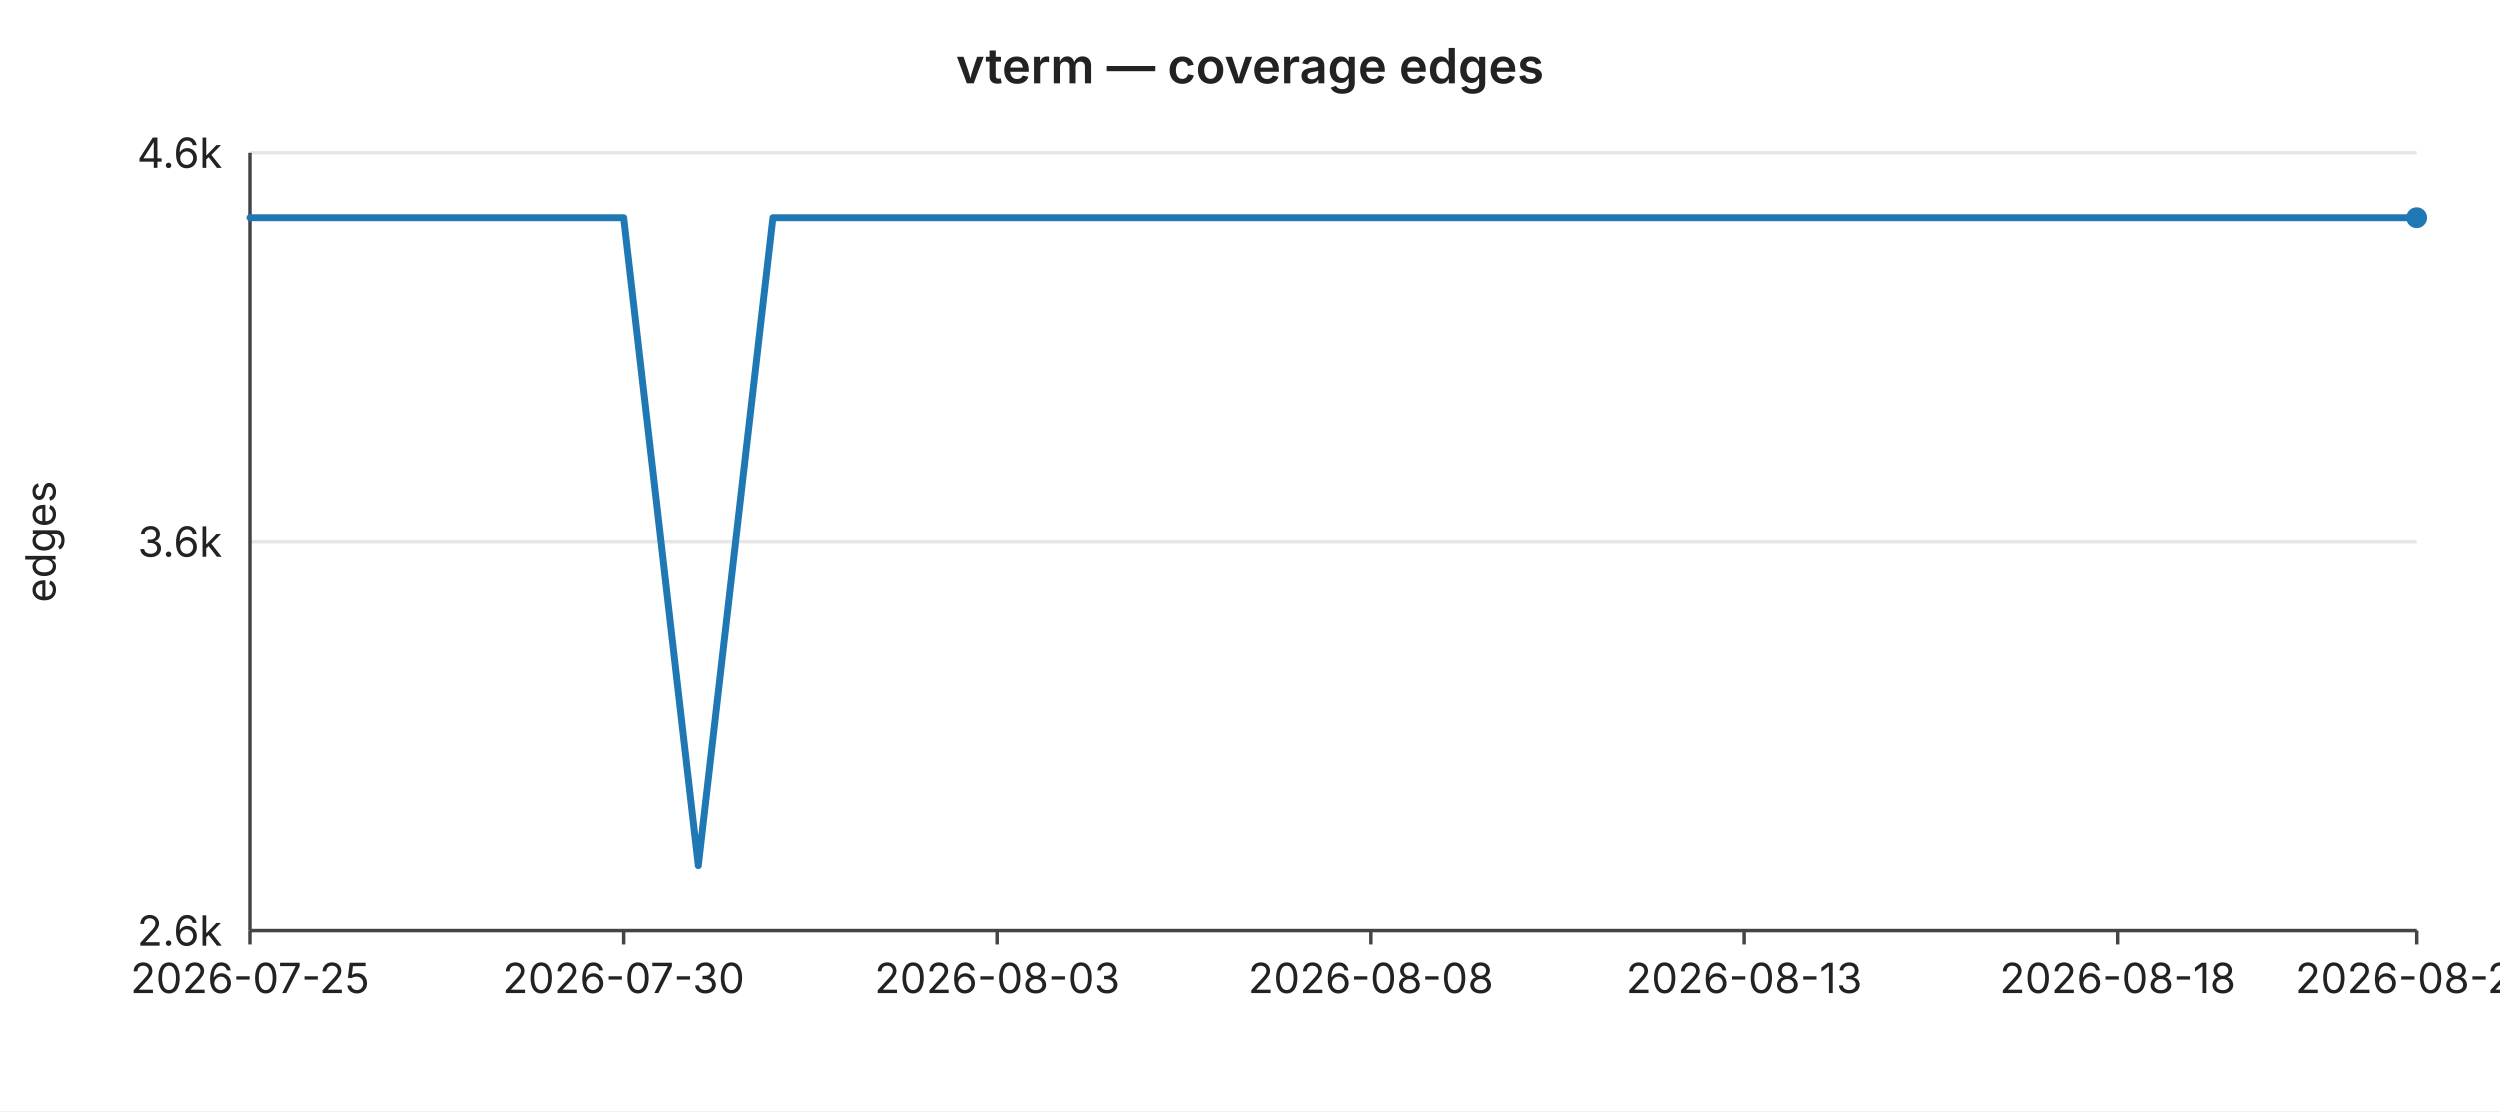
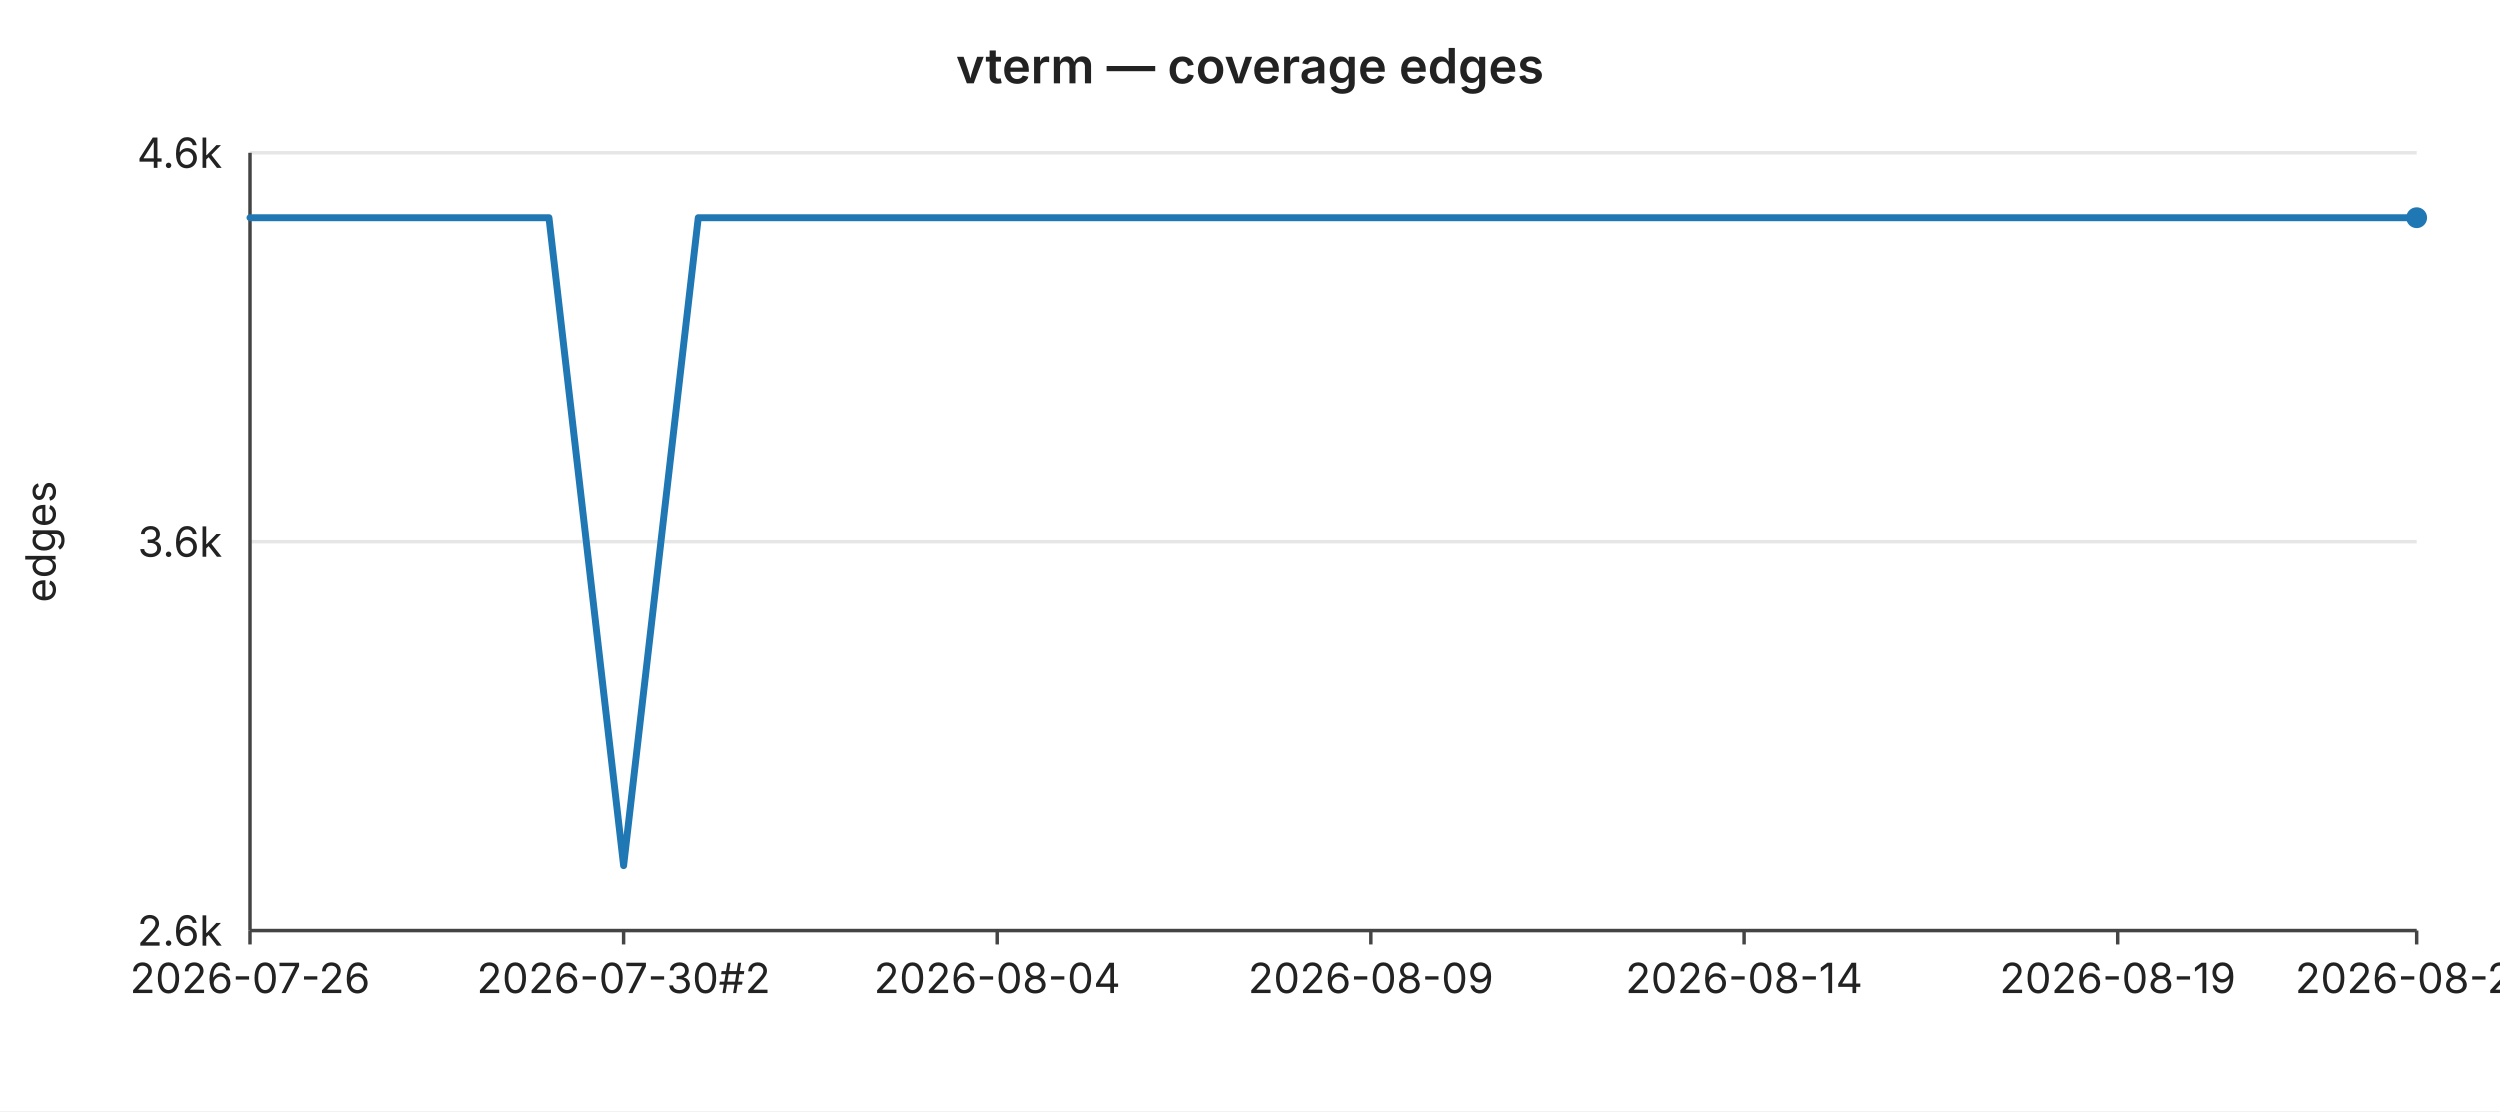
<svg xmlns="http://www.w3.org/2000/svg" width="720" height="320" viewBox="0 0 720 320" font-family="-apple-system,BlinkMacSystemFont,Segoe UI,sans-serif" font-size="12">
  <rect width="720" height="320" fill="#ffffff" />
  <text x="360" y="24" text-anchor="middle" font-size="14" font-weight="600" fill="#222">vterm — coverage edges</text>
  <line x1="72" y1="44.0" x2="696" y2="44.0" stroke="#e6e6e6" stroke-width="1" />
  <text x="64" y="44.0" text-anchor="end" dominant-baseline="middle" fill="#222">4.6k</text>
  <line x1="72" y1="156.0" x2="696" y2="156.0" stroke="#e6e6e6" stroke-width="1" />
  <text x="64" y="156.0" text-anchor="end" dominant-baseline="middle" fill="#222">3.6k</text>
  <line x1="72" y1="268.0" x2="696" y2="268.0" stroke="#e6e6e6" stroke-width="1" />
  <text x="64" y="268.0" text-anchor="end" dominant-baseline="middle" fill="#222">2.6k</text>
  <text x="16" y="156" text-anchor="middle" fill="#222" transform="rotate(-90 16 156)">edges</text>
  <line x1="72" y1="44" x2="72" y2="268" stroke="#444" stroke-width="1" />
  <line x1="72" y1="268" x2="696" y2="268" stroke="#444" stroke-width="1" />
  <line x1="72.0" y1="268" x2="72.0" y2="272" stroke="#444" stroke-width="1" />
-   <text x="72.0" y="286" text-anchor="middle" fill="#222">2026-07-25</text>
+   <text x="72.0" y="286" text-anchor="middle" fill="#222">2026-07-26</text>
  <line x1="179.6" y1="268" x2="179.6" y2="272" stroke="#444" stroke-width="1" />
-   <text x="179.6" y="286" text-anchor="middle" fill="#222">2026-07-30</text>
+   <text x="179.6" y="286" text-anchor="middle" fill="#222">2026-07-30#2</text>
  <line x1="287.2" y1="268" x2="287.2" y2="272" stroke="#444" stroke-width="1" />
-   <text x="287.2" y="286" text-anchor="middle" fill="#222">2026-08-03</text>
+   <text x="287.2" y="286" text-anchor="middle" fill="#222">2026-08-04</text>
  <line x1="394.8" y1="268" x2="394.8" y2="272" stroke="#444" stroke-width="1" />
-   <text x="394.8" y="286" text-anchor="middle" fill="#222">2026-08-08</text>
+   <text x="394.8" y="286" text-anchor="middle" fill="#222">2026-08-09</text>
  <line x1="502.3" y1="268" x2="502.3" y2="272" stroke="#444" stroke-width="1" />
-   <text x="502.3" y="286" text-anchor="middle" fill="#222">2026-08-13</text>
+   <text x="502.3" y="286" text-anchor="middle" fill="#222">2026-08-14</text>
  <line x1="609.9" y1="268" x2="609.9" y2="272" stroke="#444" stroke-width="1" />
-   <text x="609.9" y="286" text-anchor="middle" fill="#222">2026-08-18</text>
+   <text x="609.9" y="286" text-anchor="middle" fill="#222">2026-08-19</text>
  <line x1="696.0" y1="268" x2="696.0" y2="272" stroke="#444" stroke-width="1" />
-   <text x="696.0" y="286" text-anchor="middle" fill="#222">2026-08-22</text>
-   <polyline fill="none" stroke="#1f77b4" stroke-width="2" stroke-linejoin="round" stroke-linecap="round" points="72.0,62.7 93.5,62.7 115.0,62.7 136.6,62.7 158.1,62.7 179.6,62.7 201.1,249.3 222.6,62.7 244.1,62.7 265.7,62.7 287.2,62.7 308.7,62.7 330.2,62.7 351.7,62.7 373.2,62.7 394.8,62.7 416.3,62.7 437.8,62.7 459.3,62.7 480.8,62.7 502.3,62.7 523.9,62.7 545.4,62.7 566.9,62.7 588.4,62.7 609.9,62.7 631.4,62.7 653.0,62.7 674.5,62.7 696.0,62.7" />
+   <text x="696.0" y="286" text-anchor="middle" fill="#222">2026-08-23</text>
+   <polyline fill="none" stroke="#1f77b4" stroke-width="2" stroke-linejoin="round" stroke-linecap="round" points="72.0,62.7 93.5,62.7 115.0,62.7 136.6,62.7 158.1,62.7 179.6,249.3 201.1,62.7 222.6,62.7 244.1,62.7 265.7,62.7 287.2,62.7 308.7,62.7 330.2,62.7 351.7,62.7 373.2,62.7 394.8,62.7 416.3,62.7 437.8,62.7 459.3,62.7 480.8,62.7 502.3,62.7 523.9,62.7 545.4,62.7 566.9,62.7 588.4,62.7 609.9,62.7 631.4,62.7 653.0,62.7 674.5,62.7 696.0,62.7" />
  <circle cx="696.0" cy="62.7" r="3" fill="#1f77b4" />
</svg>
